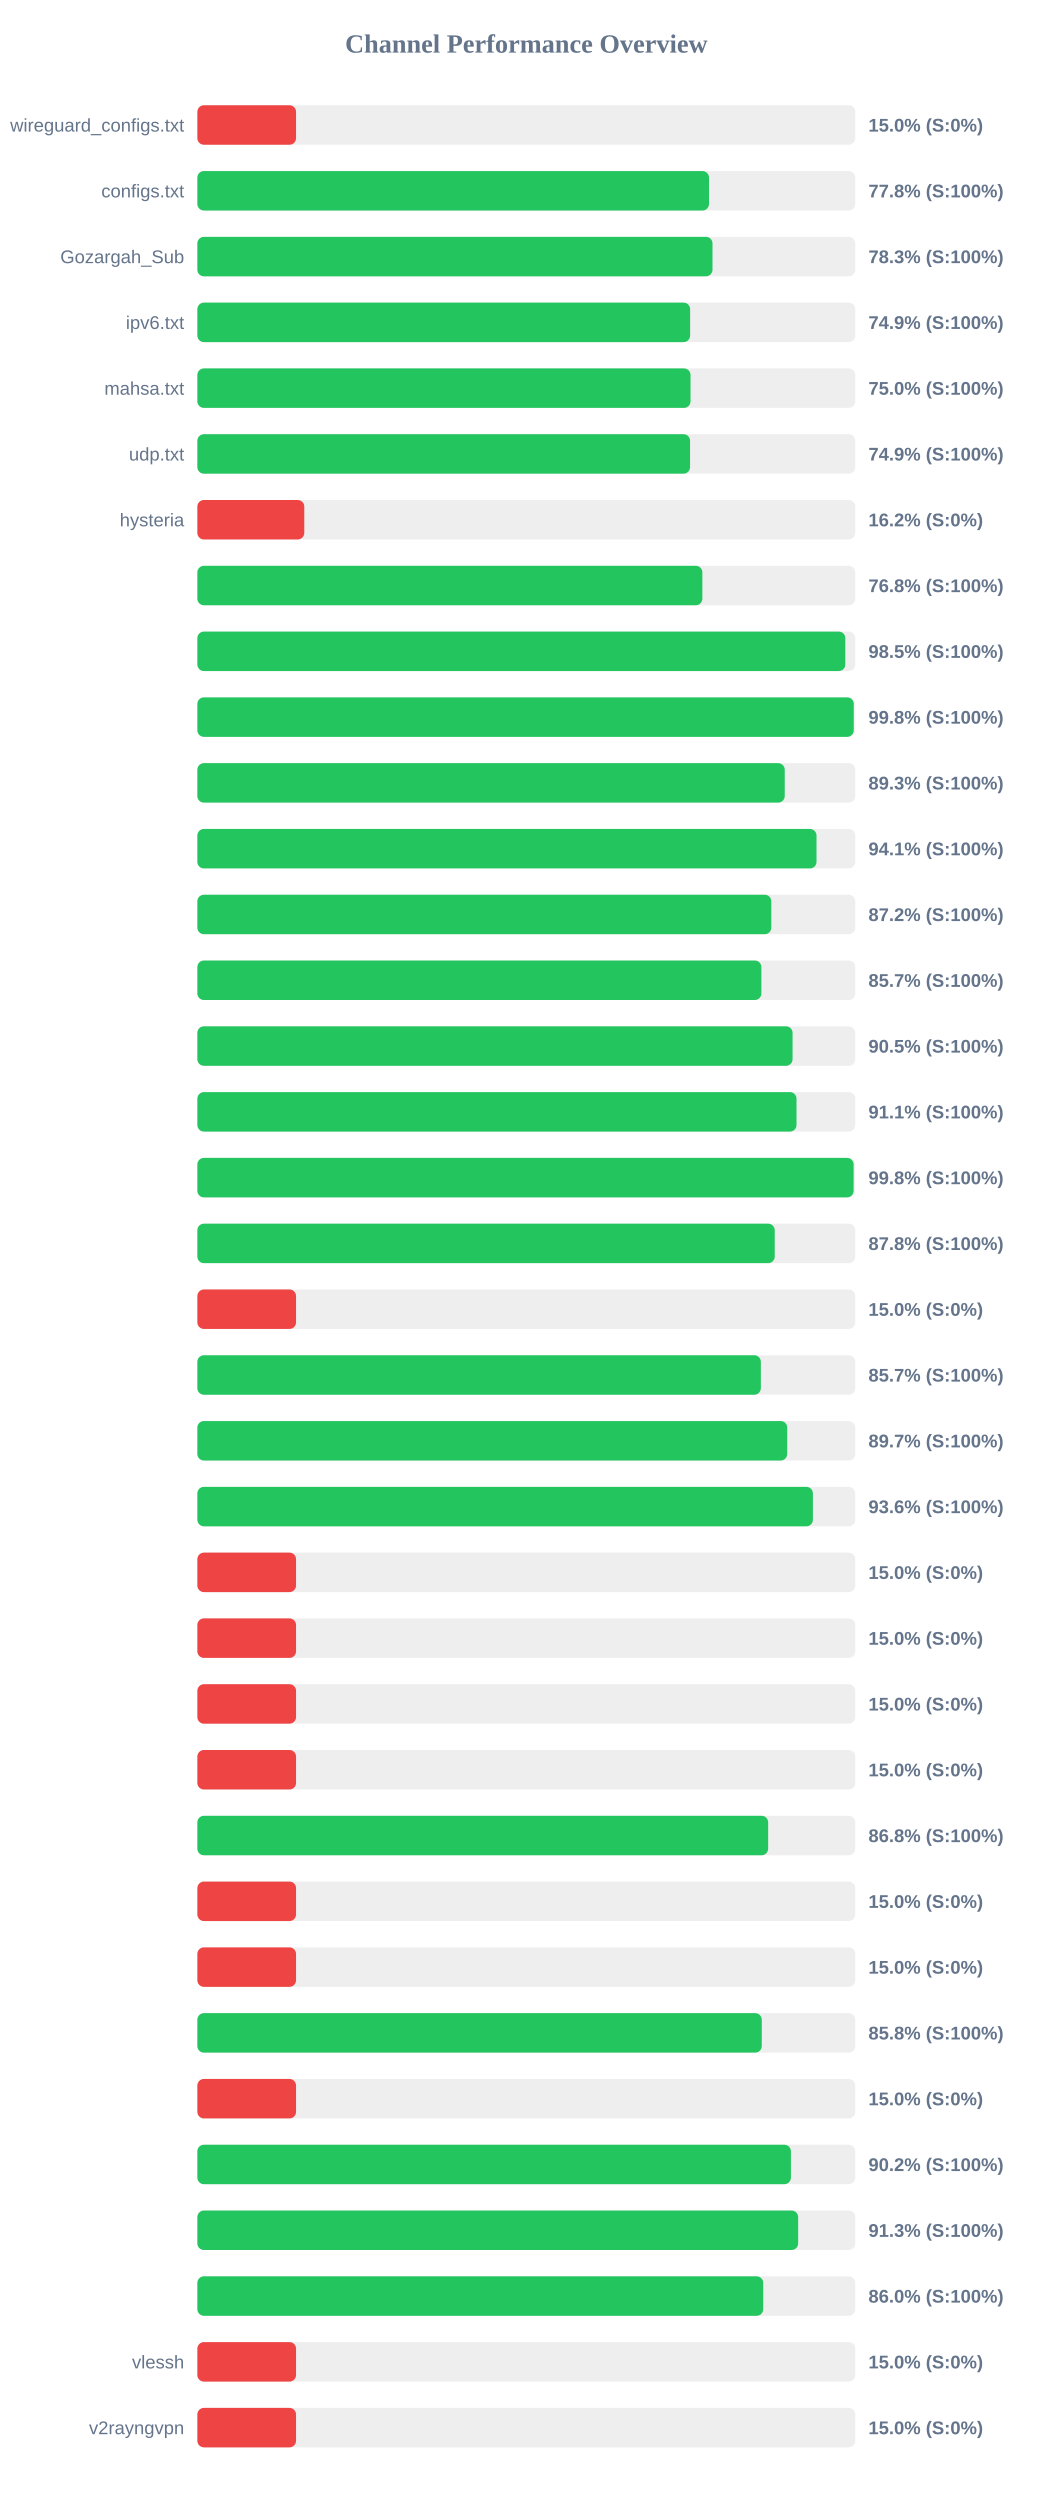
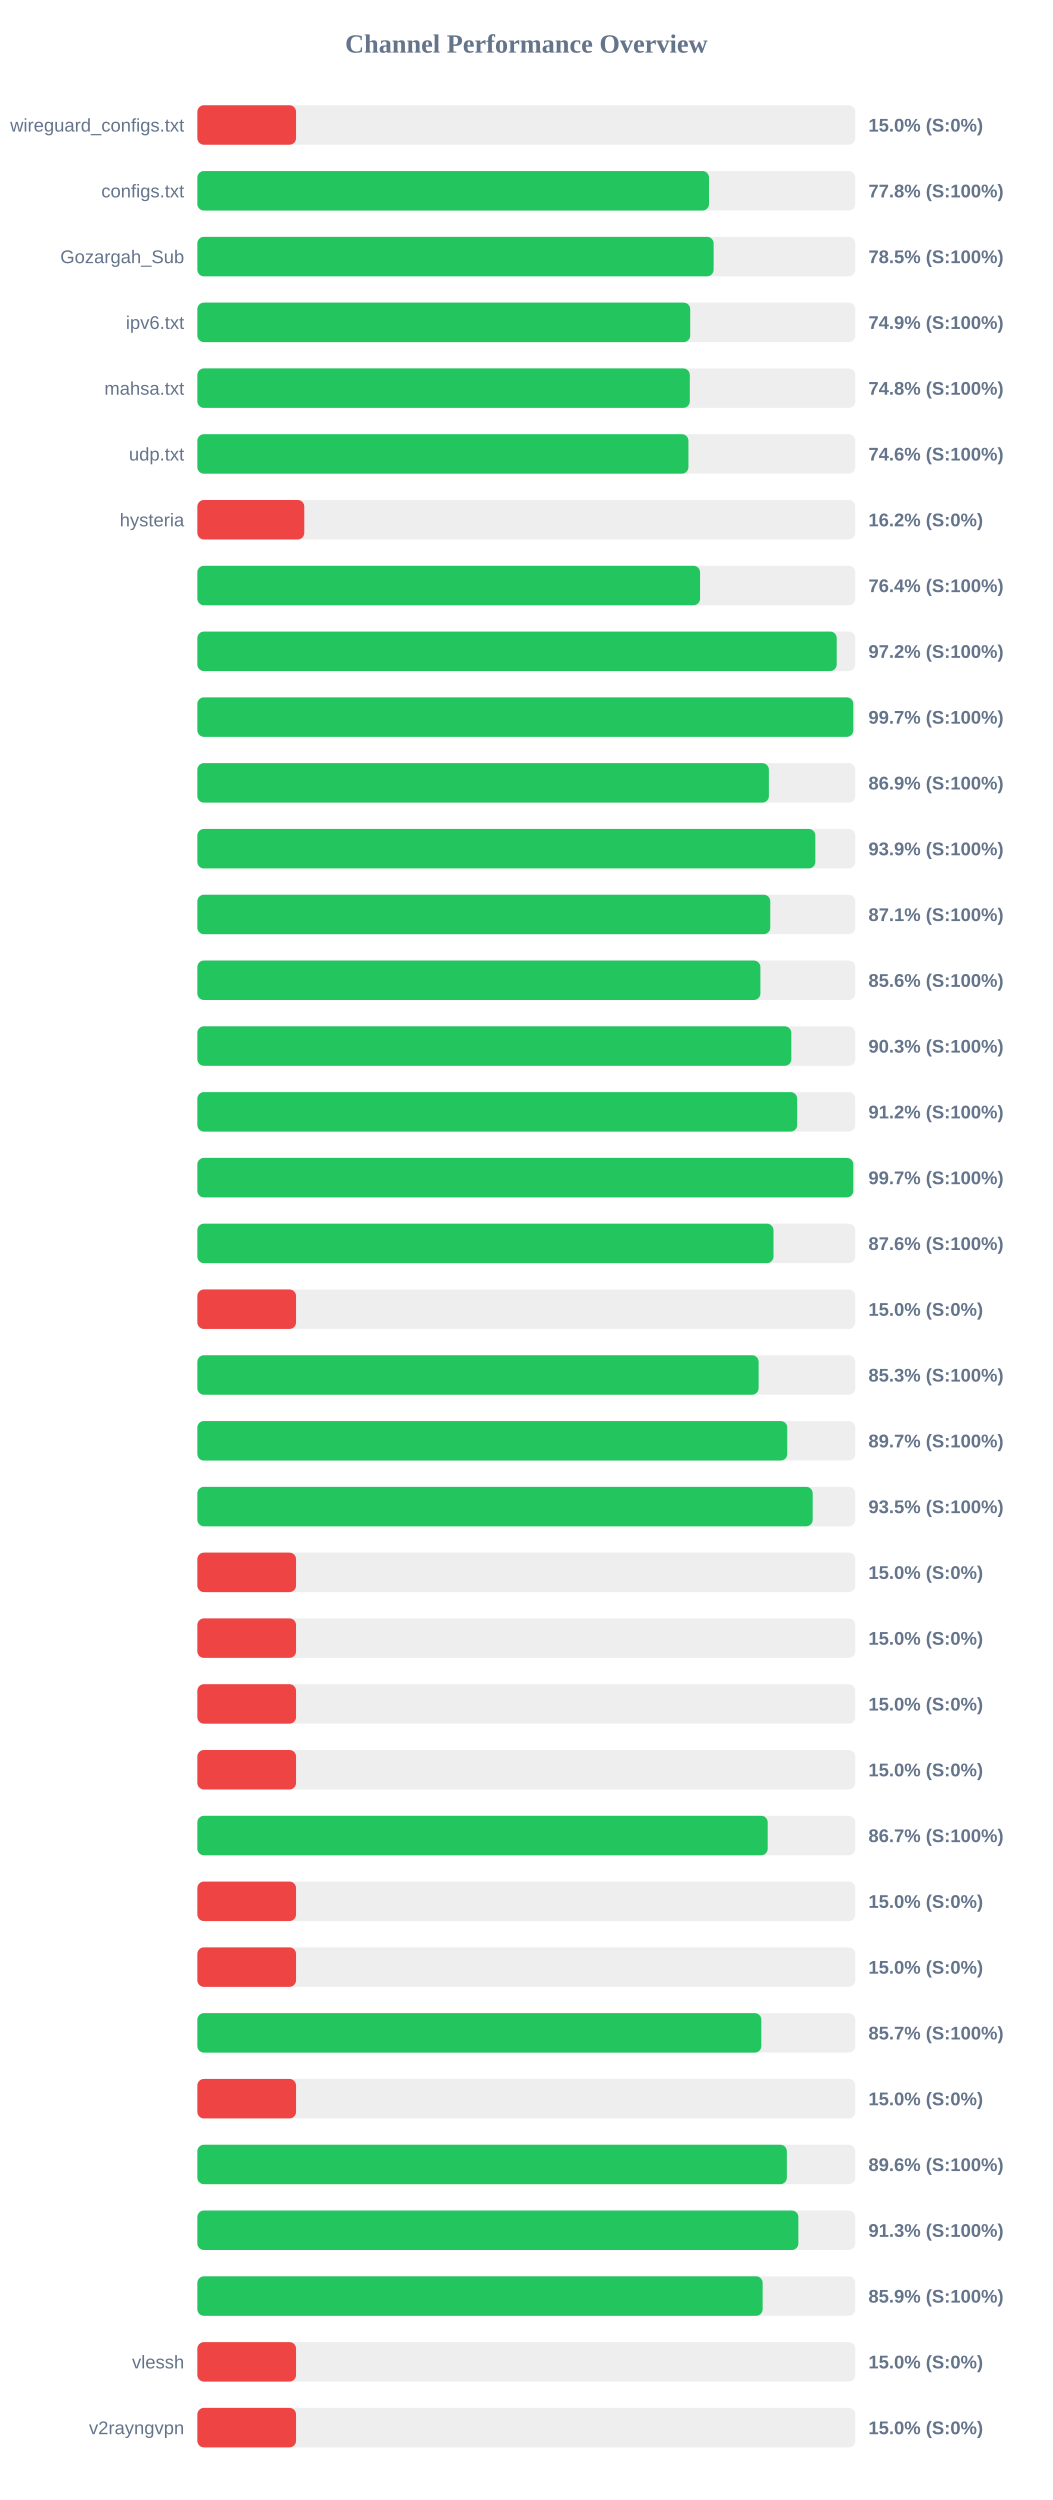
<svg xmlns="http://www.w3.org/2000/svg" width="800" height="1900" version="1.1">
  <style>
        .row { font: 14px Arial; fill: #64748b; }
        .score { font: bold 14px Arial; fill: #64748b; }
    </style>
  <text x="400" y="40" text-anchor="middle" font-size="20px" font-weight="bold" fill="#64748b">Channel Performance Overview</text>
  <rect x="150" y="80" width="500" height="30" fill="#eee" rx="5" />
  <rect x="150" y="80" width="75.0" height="30" fill="#ef4444" rx="5" />
  <text x="140" y="100" text-anchor="end" class="row">wireguard_configs.txt</text>
  <text x="660" y="100" text-anchor="start" class="score">15.0% (S:0%)</text>
  <rect x="150" y="130" width="500" height="30" fill="#eee" rx="5" />
  <rect x="150" y="130" width="388.85" height="30" fill="#22c55e" rx="5" />
  <text x="140" y="150" text-anchor="end" class="row">configs.txt</text>
  <text x="660" y="150" text-anchor="start" class="score">77.8% (S:100%)</text>
  <rect x="150" y="180" width="500" height="30" fill="#eee" rx="5" />
-   <rect x="150" y="180" width="391.5" height="30" fill="#22c55e" rx="5" />
+   <rect x="150" y="180" width="392.35" height="30" fill="#22c55e" rx="5" />
  <text x="140" y="200" text-anchor="end" class="row">Gozargah_Sub</text>
-   <text x="660" y="200" text-anchor="start" class="score">78.3% (S:100%)</text>
+   <text x="660" y="200" text-anchor="start" class="score">78.5% (S:100%)</text>
  <rect x="150" y="230" width="500" height="30" fill="#eee" rx="5" />
-   <rect x="150" y="230" width="374.5" height="30" fill="#22c55e" rx="5" />
+   <rect x="150" y="230" width="374.55" height="30" fill="#22c55e" rx="5" />
  <text x="140" y="250" text-anchor="end" class="row">ipv6.txt</text>
  <text x="660" y="250" text-anchor="start" class="score">74.9% (S:100%)</text>
  <rect x="150" y="280" width="500" height="30" fill="#eee" rx="5" />
-   <rect x="150" y="280" width="374.8" height="30" fill="#22c55e" rx="5" />
+   <rect x="150" y="280" width="374.25" height="30" fill="#22c55e" rx="5" />
  <text x="140" y="300" text-anchor="end" class="row">mahsa.txt</text>
-   <text x="660" y="300" text-anchor="start" class="score">75.0% (S:100%)</text>
+   <text x="660" y="300" text-anchor="start" class="score">74.8% (S:100%)</text>
  <rect x="150" y="330" width="500" height="30" fill="#eee" rx="5" />
-   <rect x="150" y="330" width="374.45" height="30" fill="#22c55e" rx="5" />
+   <rect x="150" y="330" width="373.2" height="30" fill="#22c55e" rx="5" />
  <text x="140" y="350" text-anchor="end" class="row">udp.txt</text>
-   <text x="660" y="350" text-anchor="start" class="score">74.9% (S:100%)</text>
+   <text x="660" y="350" text-anchor="start" class="score">74.6% (S:100%)</text>
  <rect x="150" y="380" width="500" height="30" fill="#eee" rx="5" />
  <rect x="150" y="380" width="81.25" height="30" fill="#ef4444" rx="5" />
  <text x="140" y="400" text-anchor="end" class="row">hysteria</text>
  <text x="660" y="400" text-anchor="start" class="score">16.2% (S:0%)</text>
  <rect x="150" y="430" width="500" height="30" fill="#eee" rx="5" />
-   <rect x="150" y="430" width="383.8" height="30" fill="#22c55e" rx="5" />
+   <rect x="150" y="430" width="382.05" height="30" fill="#22c55e" rx="5" />
  <text x="140" y="450" text-anchor="end" class="row" />
-   <text x="660" y="450" text-anchor="start" class="score">76.8% (S:100%)</text>
+   <text x="660" y="450" text-anchor="start" class="score">76.4% (S:100%)</text>
  <rect x="150" y="480" width="500" height="30" fill="#eee" rx="5" />
-   <rect x="150" y="480" width="492.45" height="30" fill="#22c55e" rx="5" />
+   <rect x="150" y="480" width="485.9" height="30" fill="#22c55e" rx="5" />
  <text x="140" y="500" text-anchor="end" class="row" />
-   <text x="660" y="500" text-anchor="start" class="score">98.5% (S:100%)</text>
+   <text x="660" y="500" text-anchor="start" class="score">97.2% (S:100%)</text>
  <rect x="150" y="530" width="500" height="30" fill="#eee" rx="5" />
-   <rect x="150" y="530" width="498.85" height="30" fill="#22c55e" rx="5" />
+   <rect x="150" y="530" width="498.5" height="30" fill="#22c55e" rx="5" />
  <text x="140" y="550" text-anchor="end" class="row" />
-   <text x="660" y="550" text-anchor="start" class="score">99.8% (S:100%)</text>
+   <text x="660" y="550" text-anchor="start" class="score">99.7% (S:100%)</text>
  <rect x="150" y="580" width="500" height="30" fill="#eee" rx="5" />
-   <rect x="150" y="580" width="446.4" height="30" fill="#22c55e" rx="5" />
+   <rect x="150" y="580" width="434.35" height="30" fill="#22c55e" rx="5" />
  <text x="140" y="600" text-anchor="end" class="row" />
-   <text x="660" y="600" text-anchor="start" class="score">89.3% (S:100%)</text>
+   <text x="660" y="600" text-anchor="start" class="score">86.9% (S:100%)</text>
  <rect x="150" y="630" width="500" height="30" fill="#eee" rx="5" />
-   <rect x="150" y="630" width="470.55" height="30" fill="#22c55e" rx="5" />
+   <rect x="150" y="630" width="469.65" height="30" fill="#22c55e" rx="5" />
  <text x="140" y="650" text-anchor="end" class="row" />
-   <text x="660" y="650" text-anchor="start" class="score">94.1% (S:100%)</text>
+   <text x="660" y="650" text-anchor="start" class="score">93.9% (S:100%)</text>
  <rect x="150" y="680" width="500" height="30" fill="#eee" rx="5" />
-   <rect x="150" y="680" width="436.2" height="30" fill="#22c55e" rx="5" />
+   <rect x="150" y="680" width="435.4" height="30" fill="#22c55e" rx="5" />
  <text x="140" y="700" text-anchor="end" class="row" />
-   <text x="660" y="700" text-anchor="start" class="score">87.2% (S:100%)</text>
+   <text x="660" y="700" text-anchor="start" class="score">87.1% (S:100%)</text>
  <rect x="150" y="730" width="500" height="30" fill="#eee" rx="5" />
-   <rect x="150" y="730" width="428.65" height="30" fill="#22c55e" rx="5" />
+   <rect x="150" y="730" width="427.9" height="30" fill="#22c55e" rx="5" />
  <text x="140" y="750" text-anchor="end" class="row" />
-   <text x="660" y="750" text-anchor="start" class="score">85.7% (S:100%)</text>
+   <text x="660" y="750" text-anchor="start" class="score">85.6% (S:100%)</text>
  <rect x="150" y="780" width="500" height="30" fill="#eee" rx="5" />
-   <rect x="150" y="780" width="452.35" height="30" fill="#22c55e" rx="5" />
+   <rect x="150" y="780" width="451.4" height="30" fill="#22c55e" rx="5" />
  <text x="140" y="800" text-anchor="end" class="row" />
-   <text x="660" y="800" text-anchor="start" class="score">90.5% (S:100%)</text>
+   <text x="660" y="800" text-anchor="start" class="score">90.3% (S:100%)</text>
  <rect x="150" y="830" width="500" height="30" fill="#eee" rx="5" />
-   <rect x="150" y="830" width="455.35" height="30" fill="#22c55e" rx="5" />
+   <rect x="150" y="830" width="455.85" height="30" fill="#22c55e" rx="5" />
  <text x="140" y="850" text-anchor="end" class="row" />
-   <text x="660" y="850" text-anchor="start" class="score">91.1% (S:100%)</text>
+   <text x="660" y="850" text-anchor="start" class="score">91.2% (S:100%)</text>
  <rect x="150" y="880" width="500" height="30" fill="#eee" rx="5" />
-   <rect x="150" y="880" width="498.75" height="30" fill="#22c55e" rx="5" />
+   <rect x="150" y="880" width="498.5" height="30" fill="#22c55e" rx="5" />
  <text x="140" y="900" text-anchor="end" class="row" />
-   <text x="660" y="900" text-anchor="start" class="score">99.8% (S:100%)</text>
+   <text x="660" y="900" text-anchor="start" class="score">99.7% (S:100%)</text>
  <rect x="150" y="930" width="500" height="30" fill="#eee" rx="5" />
-   <rect x="150" y="930" width="438.8" height="30" fill="#22c55e" rx="5" />
+   <rect x="150" y="930" width="437.85" height="30" fill="#22c55e" rx="5" />
  <text x="140" y="950" text-anchor="end" class="row" />
-   <text x="660" y="950" text-anchor="start" class="score">87.8% (S:100%)</text>
+   <text x="660" y="950" text-anchor="start" class="score">87.6% (S:100%)</text>
  <rect x="150" y="980" width="500" height="30" fill="#eee" rx="5" />
  <rect x="150" y="980" width="75.0" height="30" fill="#ef4444" rx="5" />
  <text x="140" y="1000" text-anchor="end" class="row" />
  <text x="660" y="1000" text-anchor="start" class="score">15.0% (S:0%)</text>
  <rect x="150" y="1030" width="500" height="30" fill="#eee" rx="5" />
-   <rect x="150" y="1030" width="428.25" height="30" fill="#22c55e" rx="5" />
+   <rect x="150" y="1030" width="426.55" height="30" fill="#22c55e" rx="5" />
  <text x="140" y="1050" text-anchor="end" class="row" />
-   <text x="660" y="1050" text-anchor="start" class="score">85.7% (S:100%)</text>
+   <text x="660" y="1050" text-anchor="start" class="score">85.3% (S:100%)</text>
  <rect x="150" y="1080" width="500" height="30" fill="#eee" rx="5" />
  <rect x="150" y="1080" width="448.3" height="30" fill="#22c55e" rx="5" />
  <text x="140" y="1100" text-anchor="end" class="row" />
  <text x="660" y="1100" text-anchor="start" class="score">89.7% (S:100%)</text>
  <rect x="150" y="1130" width="500" height="30" fill="#eee" rx="5" />
-   <rect x="150" y="1130" width="467.8" height="30" fill="#22c55e" rx="5" />
+   <rect x="150" y="1130" width="467.65" height="30" fill="#22c55e" rx="5" />
  <text x="140" y="1150" text-anchor="end" class="row" />
-   <text x="660" y="1150" text-anchor="start" class="score">93.6% (S:100%)</text>
+   <text x="660" y="1150" text-anchor="start" class="score">93.5% (S:100%)</text>
  <rect x="150" y="1180" width="500" height="30" fill="#eee" rx="5" />
  <rect x="150" y="1180" width="75.0" height="30" fill="#ef4444" rx="5" />
  <text x="140" y="1200" text-anchor="end" class="row" />
  <text x="660" y="1200" text-anchor="start" class="score">15.0% (S:0%)</text>
  <rect x="150" y="1230" width="500" height="30" fill="#eee" rx="5" />
  <rect x="150" y="1230" width="75.0" height="30" fill="#ef4444" rx="5" />
  <text x="140" y="1250" text-anchor="end" class="row" />
  <text x="660" y="1250" text-anchor="start" class="score">15.0% (S:0%)</text>
  <rect x="150" y="1280" width="500" height="30" fill="#eee" rx="5" />
  <rect x="150" y="1280" width="75.0" height="30" fill="#ef4444" rx="5" />
  <text x="140" y="1300" text-anchor="end" class="row" />
  <text x="660" y="1300" text-anchor="start" class="score">15.0% (S:0%)</text>
  <rect x="150" y="1330" width="500" height="30" fill="#eee" rx="5" />
  <rect x="150" y="1330" width="75.0" height="30" fill="#ef4444" rx="5" />
  <text x="140" y="1350" text-anchor="end" class="row" />
  <text x="660" y="1350" text-anchor="start" class="score">15.0% (S:0%)</text>
  <rect x="150" y="1380" width="500" height="30" fill="#eee" rx="5" />
-   <rect x="150" y="1380" width="433.8" height="30" fill="#22c55e" rx="5" />
+   <rect x="150" y="1380" width="433.45" height="30" fill="#22c55e" rx="5" />
  <text x="140" y="1400" text-anchor="end" class="row" />
-   <text x="660" y="1400" text-anchor="start" class="score">86.8% (S:100%)</text>
+   <text x="660" y="1400" text-anchor="start" class="score">86.7% (S:100%)</text>
  <rect x="150" y="1430" width="500" height="30" fill="#eee" rx="5" />
  <rect x="150" y="1430" width="75.0" height="30" fill="#ef4444" rx="5" />
  <text x="140" y="1450" text-anchor="end" class="row" />
  <text x="660" y="1450" text-anchor="start" class="score">15.0% (S:0%)</text>
  <rect x="150" y="1480" width="500" height="30" fill="#eee" rx="5" />
  <rect x="150" y="1480" width="75.0" height="30" fill="#ef4444" rx="5" />
  <text x="140" y="1500" text-anchor="end" class="row" />
  <text x="660" y="1500" text-anchor="start" class="score">15.0% (S:0%)</text>
  <rect x="150" y="1530" width="500" height="30" fill="#eee" rx="5" />
-   <rect x="150" y="1530" width="428.95" height="30" fill="#22c55e" rx="5" />
+   <rect x="150" y="1530" width="428.6" height="30" fill="#22c55e" rx="5" />
  <text x="140" y="1550" text-anchor="end" class="row" />
-   <text x="660" y="1550" text-anchor="start" class="score">85.8% (S:100%)</text>
+   <text x="660" y="1550" text-anchor="start" class="score">85.7% (S:100%)</text>
  <rect x="150" y="1580" width="500" height="30" fill="#eee" rx="5" />
  <rect x="150" y="1580" width="75.0" height="30" fill="#ef4444" rx="5" />
  <text x="140" y="1600" text-anchor="end" class="row" />
  <text x="660" y="1600" text-anchor="start" class="score">15.0% (S:0%)</text>
  <rect x="150" y="1630" width="500" height="30" fill="#eee" rx="5" />
-   <rect x="150" y="1630" width="451.1" height="30" fill="#22c55e" rx="5" />
+   <rect x="150" y="1630" width="448.0" height="30" fill="#22c55e" rx="5" />
  <text x="140" y="1650" text-anchor="end" class="row" />
-   <text x="660" y="1650" text-anchor="start" class="score">90.2% (S:100%)</text>
+   <text x="660" y="1650" text-anchor="start" class="score">89.6% (S:100%)</text>
  <rect x="150" y="1680" width="500" height="30" fill="#eee" rx="5" />
-   <rect x="150" y="1680" width="456.6" height="30" fill="#22c55e" rx="5" />
+   <rect x="150" y="1680" width="456.75" height="30" fill="#22c55e" rx="5" />
  <text x="140" y="1700" text-anchor="end" class="row" />
  <text x="660" y="1700" text-anchor="start" class="score">91.3% (S:100%)</text>
  <rect x="150" y="1730" width="500" height="30" fill="#eee" rx="5" />
-   <rect x="150" y="1730" width="430.05" height="30" fill="#22c55e" rx="5" />
+   <rect x="150" y="1730" width="429.6" height="30" fill="#22c55e" rx="5" />
  <text x="140" y="1750" text-anchor="end" class="row" />
-   <text x="660" y="1750" text-anchor="start" class="score">86.0% (S:100%)</text>
+   <text x="660" y="1750" text-anchor="start" class="score">85.9% (S:100%)</text>
  <rect x="150" y="1780" width="500" height="30" fill="#eee" rx="5" />
  <rect x="150" y="1780" width="75.0" height="30" fill="#ef4444" rx="5" />
  <text x="140" y="1800" text-anchor="end" class="row">vlessh</text>
  <text x="660" y="1800" text-anchor="start" class="score">15.0% (S:0%)</text>
  <rect x="150" y="1830" width="500" height="30" fill="#eee" rx="5" />
  <rect x="150" y="1830" width="75.0" height="30" fill="#ef4444" rx="5" />
  <text x="140" y="1850" text-anchor="end" class="row">v2rayngvpn</text>
  <text x="660" y="1850" text-anchor="start" class="score">15.0% (S:0%)</text>
</svg>
